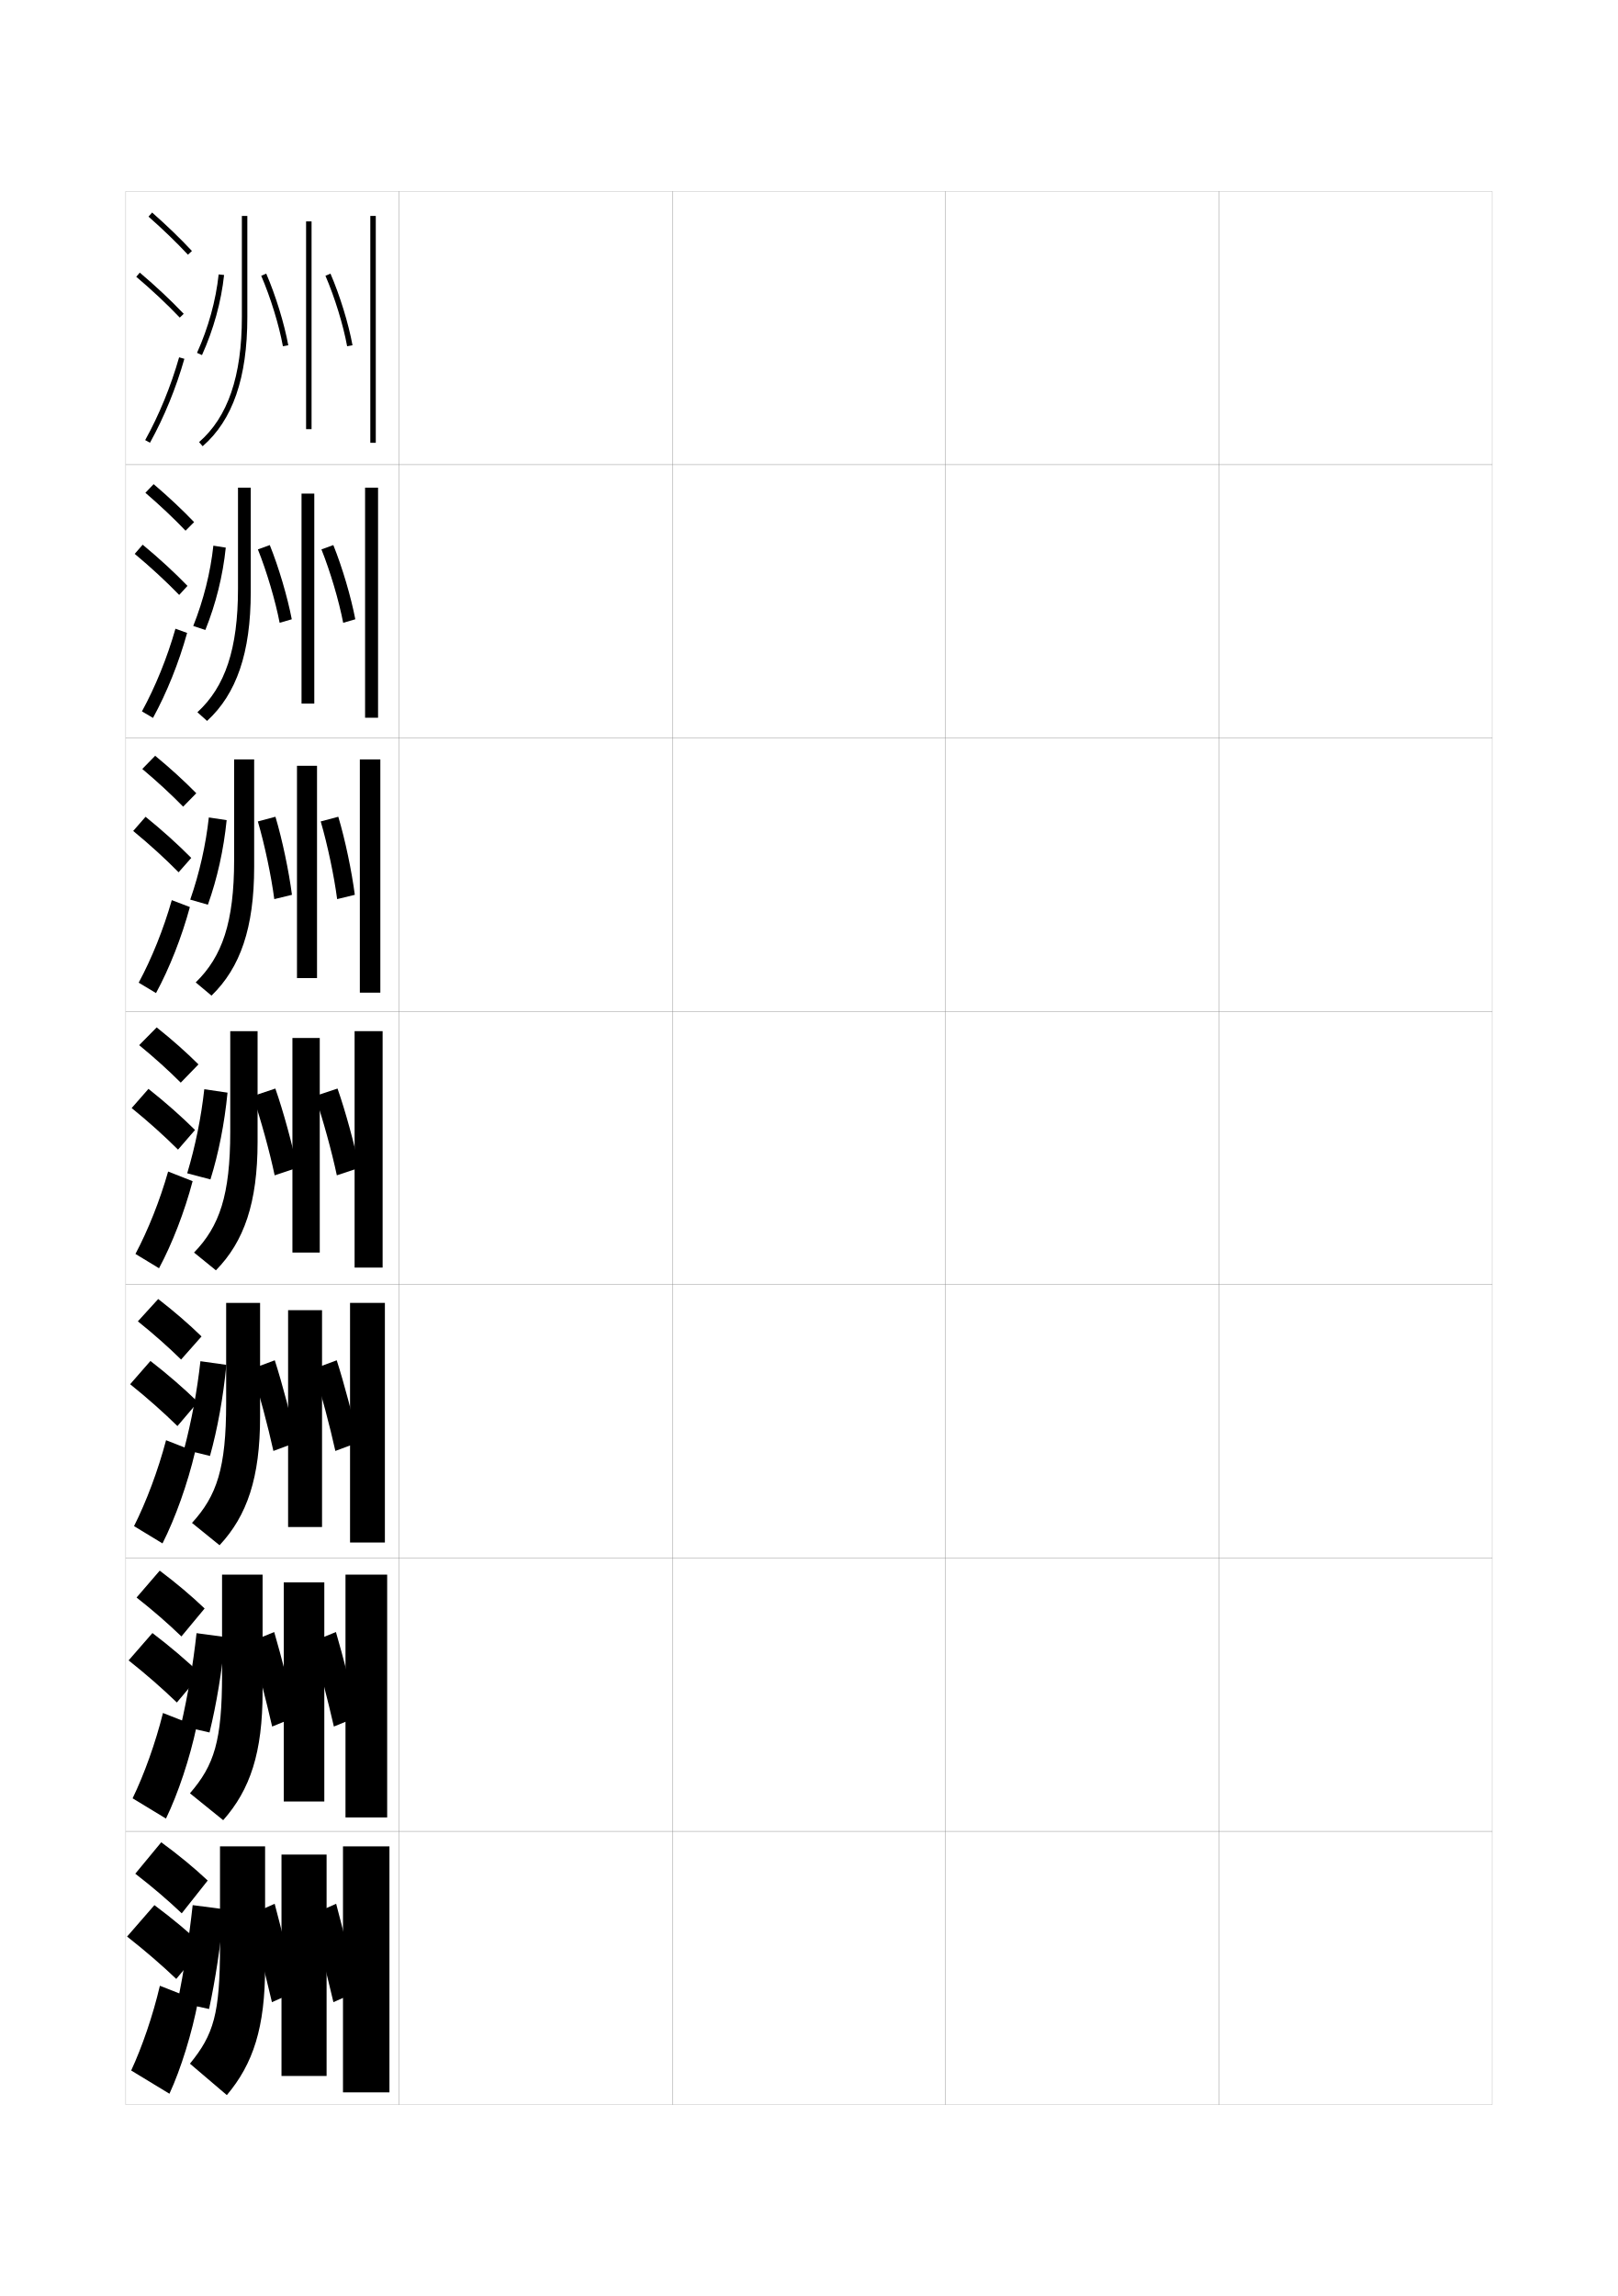
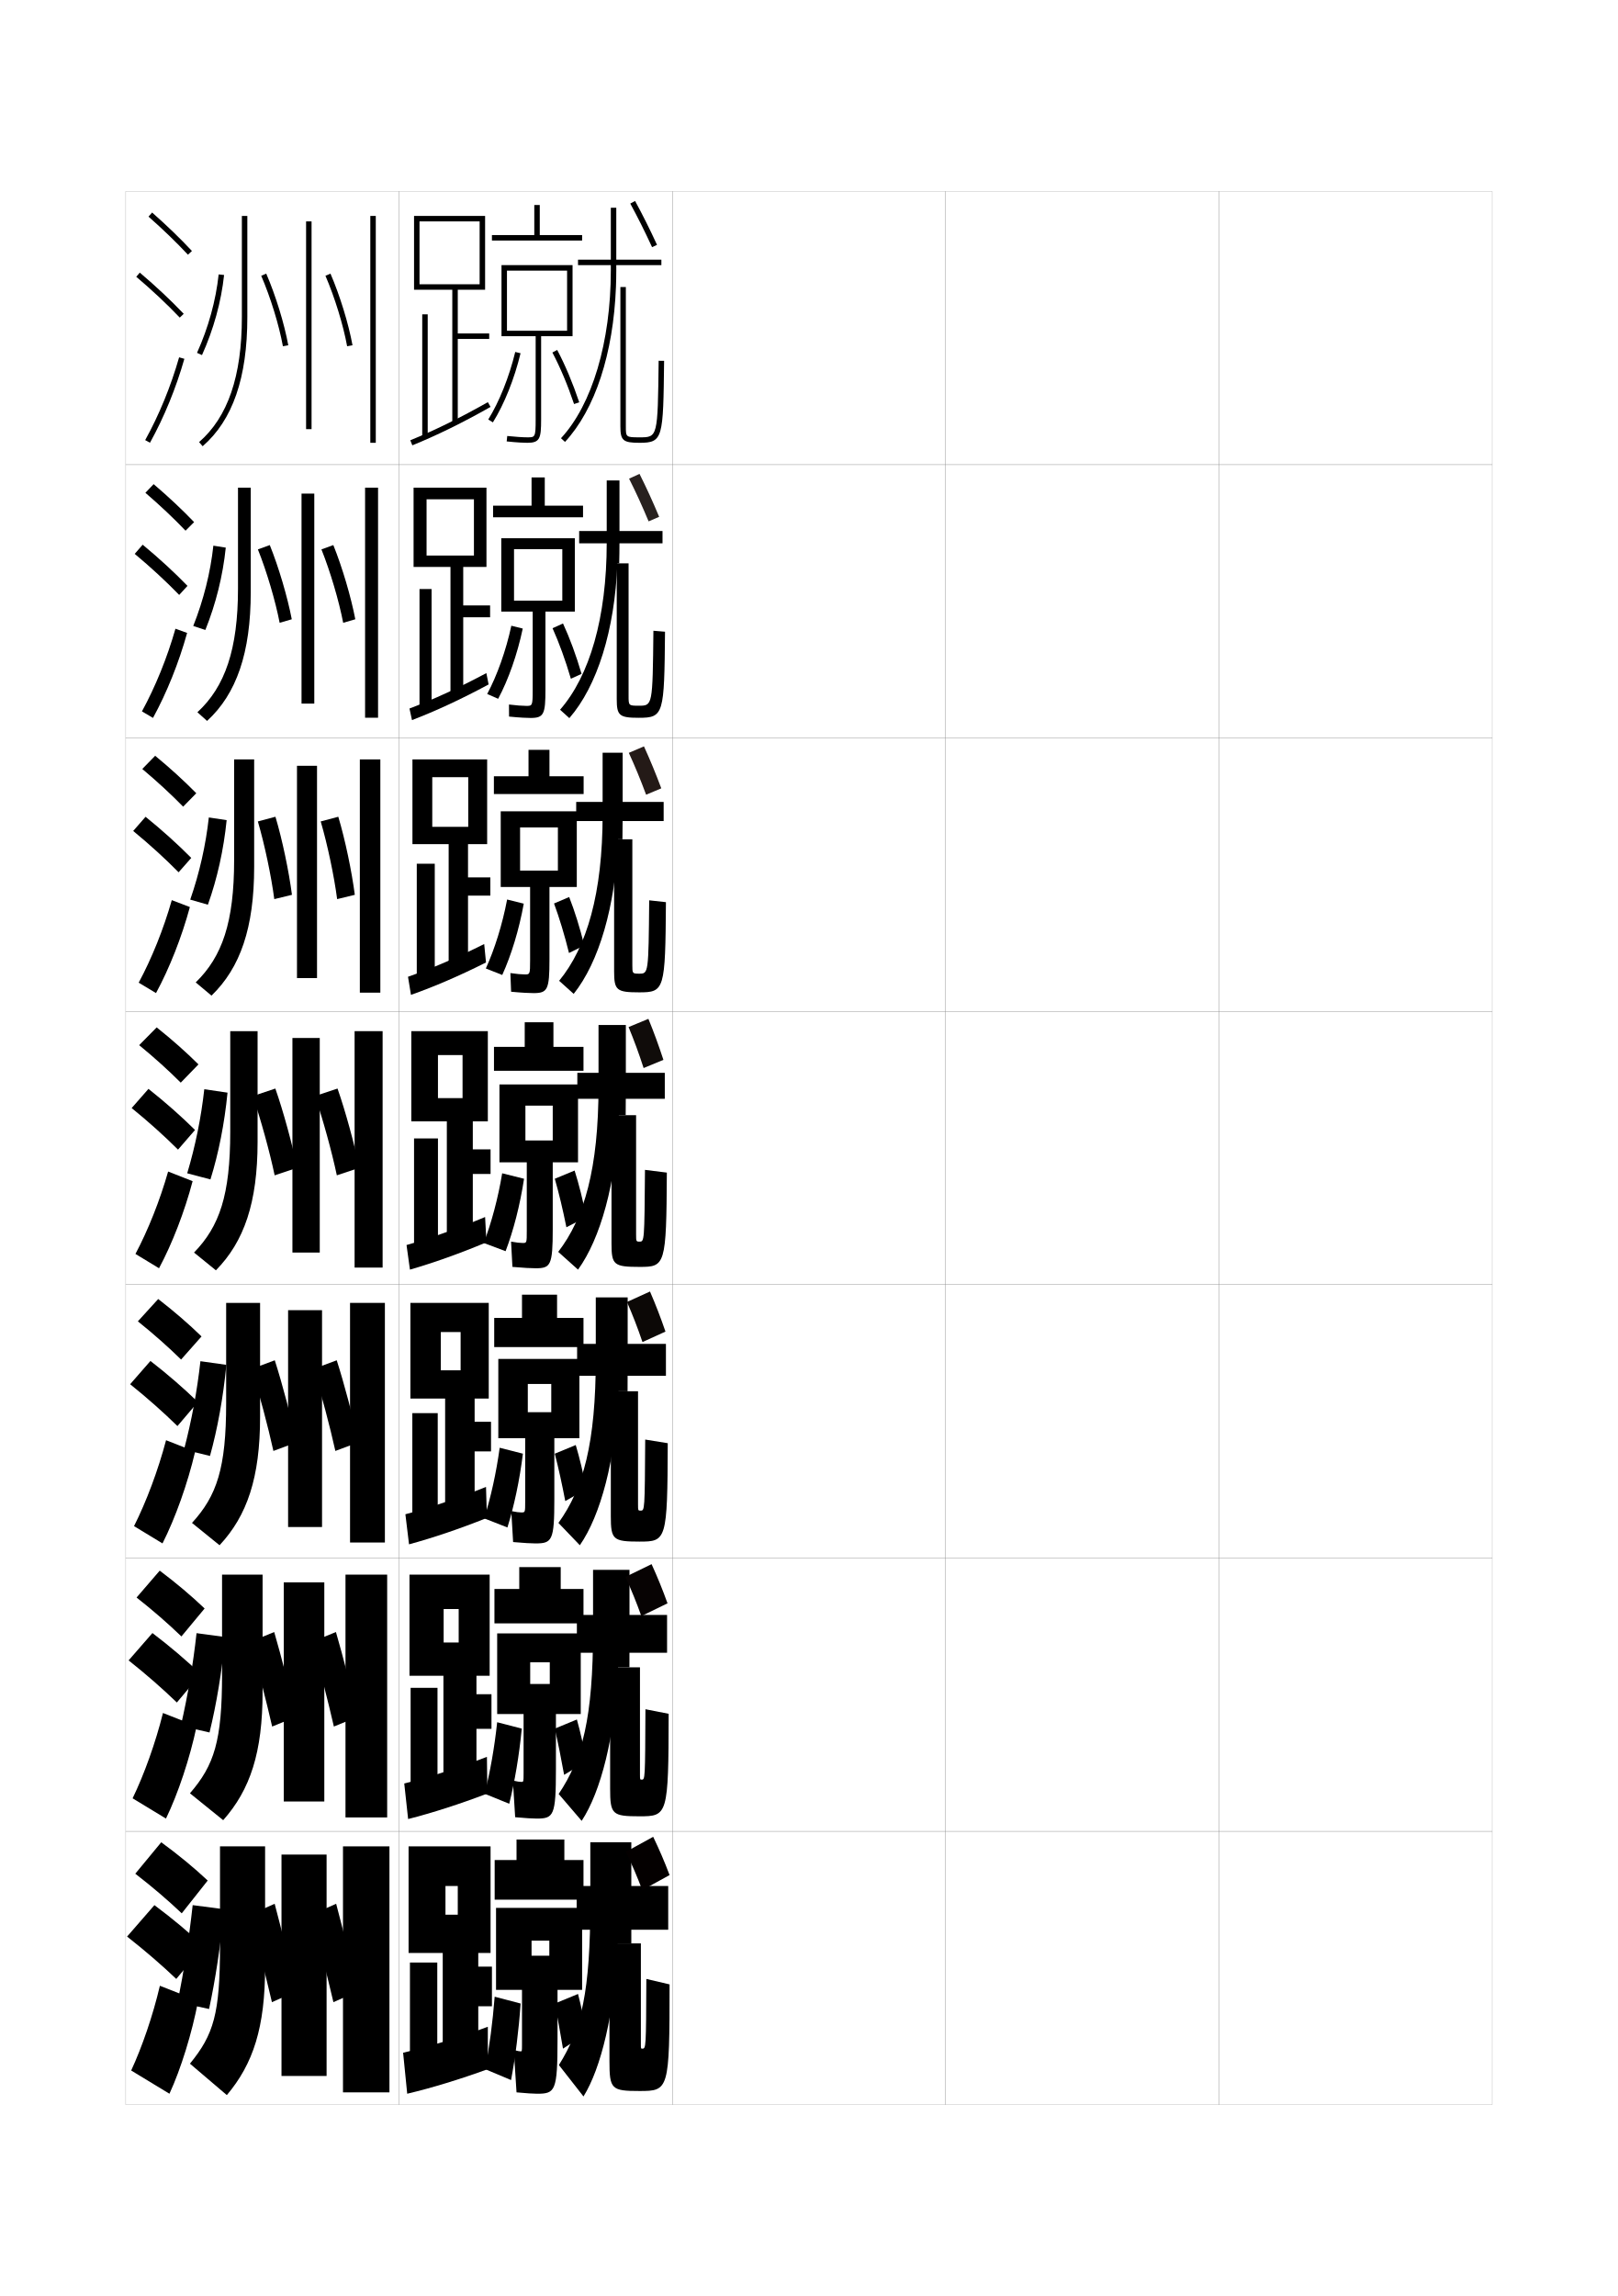
<svg xmlns="http://www.w3.org/2000/svg" version="1.1" id="glyphs" x="0px" y="0px" width="592px" height="840px" viewBox="0 0 592 840" enable-background="new 0 0 592 840" xml:space="preserve">
  <g>
    <rect x="46" y="70" fill="none" stroke="#999999" stroke-width="0.1" width="100" height="100" />
    <rect x="46" y="170" fill="none" stroke="#999999" stroke-width="0.1" width="100" height="100" />
    <rect x="46" y="270" fill="none" stroke="#999999" stroke-width="0.1" width="100" height="100" />
    <rect x="46" y="370" fill="none" stroke="#999999" stroke-width="0.1" width="100" height="100" />
    <rect x="46" y="470" fill="none" stroke="#999999" stroke-width="0.1" width="100" height="100" />
    <rect x="46" y="570" fill="none" stroke="#999999" stroke-width="0.1" width="100" height="100" />
    <rect x="46" y="670" fill="none" stroke="#999999" stroke-width="0.1" width="100" height="100" />
    <rect x="146" y="70" fill="none" stroke="#999999" stroke-width="0.1" width="100" height="100" />
    <rect x="146" y="170" fill="none" stroke="#999999" stroke-width="0.1" width="100" height="100" />
    <rect x="146" y="270" fill="none" stroke="#999999" stroke-width="0.1" width="100" height="100" />
    <rect x="146" y="370" fill="none" stroke="#999999" stroke-width="0.1" width="100" height="100" />
    <rect x="146" y="470" fill="none" stroke="#999999" stroke-width="0.1" width="100" height="100" />
    <rect x="146" y="570" fill="none" stroke="#999999" stroke-width="0.1" width="100" height="100" />
    <rect x="146" y="670" fill="none" stroke="#999999" stroke-width="0.1" width="100" height="100" />
    <rect x="246" y="70" fill="none" stroke="#999999" stroke-width="0.1" width="100" height="100" />
    <rect x="246" y="170" fill="none" stroke="#999999" stroke-width="0.1" width="100" height="100" />
    <rect x="246" y="270" fill="none" stroke="#999999" stroke-width="0.1" width="100" height="100" />
    <rect x="246" y="370" fill="none" stroke="#999999" stroke-width="0.1" width="100" height="100" />
    <rect x="246" y="470" fill="none" stroke="#999999" stroke-width="0.1" width="100" height="100" />
    <rect x="246" y="570" fill="none" stroke="#999999" stroke-width="0.1" width="100" height="100" />
    <rect x="246" y="670" fill="none" stroke="#999999" stroke-width="0.1" width="100" height="100" />
    <rect x="346" y="70" fill="none" stroke="#999999" stroke-width="0.1" width="100" height="100" />
    <rect x="346" y="170" fill="none" stroke="#999999" stroke-width="0.1" width="100" height="100" />
    <rect x="346" y="270" fill="none" stroke="#999999" stroke-width="0.1" width="100" height="100" />
    <rect x="346" y="370" fill="none" stroke="#999999" stroke-width="0.1" width="100" height="100" />
    <rect x="346" y="470" fill="none" stroke="#999999" stroke-width="0.1" width="100" height="100" />
    <rect x="346" y="570" fill="none" stroke="#999999" stroke-width="0.1" width="100" height="100" />
    <rect x="346" y="670" fill="none" stroke="#999999" stroke-width="0.1" width="100" height="100" />
    <rect x="446" y="70" fill="none" stroke="#999999" stroke-width="0.1" width="100" height="100" />
    <rect x="446" y="170" fill="none" stroke="#999999" stroke-width="0.1" width="100" height="100" />
    <rect x="446" y="270" fill="none" stroke="#999999" stroke-width="0.1" width="100" height="100" />
    <rect x="446" y="370" fill="none" stroke="#999999" stroke-width="0.1" width="100" height="100" />
    <rect x="446" y="470" fill="none" stroke="#999999" stroke-width="0.1" width="100" height="100" />
    <rect x="446" y="570" fill="none" stroke="#999999" stroke-width="0.1" width="100" height="100" />
    <rect x="446" y="670" fill="none" stroke="#999999" stroke-width="0.1" width="100" height="100" />
  </g>
  <g>
    <g>
      <path d="M49.5,685.5c6.312,4.868,11.986,9.746,17,14.5l9.5-12c-4.96-4.654-10.74-9.434-17-14    L49.5,685.5z" />
      <path d="M64.5,724l10-12c-5.258-4.94-11.416-10.107-18-15l-10,11.5    C53.141,713.704,59.189,718.953,64.5,724z" />
      <path d="M72.5,732c-2.212,11.728-6.343,25.044-10.5,34l-14-8.5c3.982-8.584,7.971-20.159,10.5-31    L72.5,732z" />
    </g>
    <g>
      <path d="M49.974,584.459c6.076,4.773,11.581,9.586,16.405,14.238l8.493-10.228    C70.084,583.893,64.485,579.156,58.443,574.625L49.974,584.459z" />
      <path d="M64.713,622.865l8.741-10.396c-5.176-4.951-11.209-10.103-17.68-15.013    l-8.716,10.005C53.567,612.622,59.5,617.834,64.713,622.865z" />
      <path d="M71.952,631.545c-2.483,11.711-6.795,24.682-11.223,33.786l-12.208-7.411    c4.252-8.787,8.383-20.27,11.111-31.215L71.952,631.545z" />
    </g>
    <g>
      <path d="M50.447,483.417c5.84,4.68,11.175,9.426,15.81,13.978l7.486-8.455    c-4.614-4.499-10.033-9.193-15.856-13.689L50.447,483.417z" />
      <path d="M64.925,521.73l7.483-8.793c-5.095-4.963-11.003-10.098-17.359-15.025    l-7.431,8.509C53.993,511.54,59.812,516.714,64.925,521.73z" />
      <path d="M71.403,531.091c-2.754,11.692-7.249,24.318-11.945,33.571l-10.417-6.323    c4.522-8.989,8.795-20.379,11.722-31.43L71.403,531.091z" />
    </g>
  </g>
  <g>
    <g>
      <path d="M54.339,79.25c5.269,4.64,10.258,9.457,14.43,13.932l1.463-1.363    C66.016,87.297,60.978,82.432,55.661,77.75L54.339,79.25z" />
      <path d="M49.854,101.264c5.847,4.948,11.203,9.97,15.922,14.926l1.449-1.379    c-4.769-5.008-10.178-10.079-16.078-15.074L49.854,101.264z" />
      <path d="M53.125,161.016l1.75,0.969c5.172-9.345,9.524-19.964,12.587-30.711l-1.924-0.547    C62.518,141.328,58.225,151.803,53.125,161.016z" />
    </g>
    <g>
      <path d="M53.199,180.291c5.38,4.622,10.428,9.394,14.691,13.86l3.135-3.137    c-4.291-4.488-9.396-9.282-14.808-13.89L53.199,180.291z" />
      <path d="M65.562,217.658l3.041-3.316c-4.85-4.996-10.384-10.083-16.398-15.062    l-2.911,3.355C55.273,207.627,60.745,212.687,65.562,217.658z" />
      <path d="M68.468,231.561c-3.021,10.882-7.435,21.868-12.489,31.092l-4.042-2.391    c4.949-9.062,9.237-19.63,12.261-30.241L68.468,231.561z" />
    </g>
    <g>
      <path d="M52.06,281.333c5.493,4.604,10.599,9.33,14.953,13.788l4.808-4.909    c-4.366-4.455-9.538-9.178-15.046-13.712L52.06,281.333z" />
      <path d="M65.351,319.126l4.632-5.252c-4.931-4.985-10.59-10.088-16.719-15.05    l-4.529,5.185C54.847,309.043,60.435,314.141,65.351,319.126z" />
      <path d="M69.474,331.849c-2.98,11.018-7.454,22.369-12.391,31.475l-6.333-3.812    c4.797-8.913,9.082-19.573,12.109-30.193L69.474,331.849z" />
    </g>
    <g>
      <path d="M50.92,382.375c5.604,4.586,10.77,9.266,15.215,13.716l6.48-6.682    c-4.441-4.422-9.681-9.073-15.285-13.534L50.92,382.375z" />
      <path d="M65.138,420.595l6.225-7.189c-5.013-4.974-10.797-10.093-17.039-15.037    l-6.146,7.014C54.42,410.458,60.123,415.594,65.138,420.595z" />
      <path d="M70.48,432.137c-2.938,11.153-7.474,22.87-12.293,31.855l-8.625-5.234    c4.646-8.762,8.927-19.516,11.957-30.145L70.48,432.137z" />
    </g>
  </g>
  <g>
    <path d="M73.911,129.911l-1.822-0.822c4.162-9.23,6.899-19.152,7.917-28.695   l1.988,0.213C80.955,110.356,78.16,120.49,73.911,129.911z" />
    <path d="M74.156,163.255l-1.312-1.51C83.379,152.581,88.5,137.617,88.5,116V79h2v37   C90.5,138.23,85.154,153.688,74.156,163.255z" />
    <path d="M103.517,126.679c-1.413-7.758-4.527-17.878-7.935-25.783l1.836-0.791   c3.462,8.031,6.628,18.322,8.065,26.217L103.517,126.679z" />
    <rect x="112" y="81" width="2" height="76" />
    <path d="M127.017,126.679c-1.413-7.758-4.527-17.878-7.935-25.783l1.836-0.791   c3.462,8.031,6.628,18.322,8.065,26.217L127.017,126.679z" />
    <rect x="135.5" y="79" width="2" height="83" />
  </g>
  <g>
    <path d="M75.138,230.472l-4.429-1.458c3.777-9.501,6.299-19.567,7.362-29.381   l4.539,0.719C81.547,210.642,78.963,221.007,75.138,230.472z" />
    <path d="M87.083,215.333v-36.917H91.75v38.167c0,22.237-5.204,37.288-15.979,47.17   l-3.542-3.173C82.354,251.276,87.083,237.506,87.083,215.333z" />
    <path d="M98.716,199.418c3.302,8.184,6.485,19.031,8.044,27.144l-4.438,1.292   c-1.538-8-4.72-18.769-7.957-26.855L98.716,199.418z" />
    <rect x="110.333" y="180.583" width="4.667" height="76.833" />
    <path d="M121.966,199.418c3.302,8.184,6.485,19.031,8.043,27.144l-4.437,1.292   c-1.538-8-4.72-18.769-7.956-26.855L121.966,199.418z" />
    <rect x="133.583" y="178.417" width="4.75" height="84.167" />
  </g>
  <g>
    <path d="M76.069,330.986l-6.465-1.854c3.392-9.771,5.698-19.982,6.806-30.065   l6.52,0.984C81.843,310.88,79.47,321.478,76.069,330.986z" />
    <path d="M85.667,314.667v-36.833H93v39.333c0,22.245-5.062,36.889-15.615,47.085   l-5.771-4.836C81.328,349.972,85.667,337.396,85.667,314.667z" />
    <path d="M100.785,298.81c2.552,8.536,4.949,20.135,6.044,28.563l-6.469,1.573   c-1.083-8.338-3.529-19.956-6.01-28.416L100.785,298.81z" />
    <rect x="108.667" y="280.167" width="7.333" height="77.667" />
    <path d="M123.785,298.81c2.553,8.536,4.95,20.135,6.044,28.563l-6.469,1.573   c-1.083-8.338-3.528-19.956-6.01-28.416L123.785,298.81z" />
    <rect x="131.667" y="277.833" width="7.5" height="85.333" />
  </g>
  <g>
    <g>
      <path d="M77,431.5l-8.5-2.25c3.006-10.04,5.098-20.397,6.25-30.75l8.5,1.25    C82.139,411.118,79.977,421.948,77,431.5z" />
      <path d="M84.25,414v-36.75h10v40.5c0,22.252-4.92,36.49-15.25,47l-8-6.5    C80.303,448.667,84.25,437.285,84.25,414z" />
      <path d="M100.75,398.25c2.981,8.489,6.199,20.449,8,29L100.5,430c-1.787-8.484-5.105-20.553-8-29    L100.75,398.25z" />
      <rect x="107" y="379.75" width="10" height="78.5" />
      <path d="M123.5,398.25c2.981,8.489,6.199,20.449,8,29l-8.25,2.75c-1.787-8.484-5.105-20.553-8-29    L123.5,398.25z" />
      <rect x="129.75" y="377.25" width="10.25" height="86.5" />
    </g>
    <g>
      <path d="M76.833,532.667l-9.5-2.334c2.781-10.581,4.793-21.425,6-32.333l9.5,1.334    C81.646,511.475,79.583,522.739,76.833,532.667z" />
      <path d="M82.75,513.334v-36.668h12.417v41.668c0,22.258-4.726,36.175-14.833,47    L70.25,557.166C79.354,547.225,82.75,537.109,82.75,513.334z" />
      <path d="M100.542,497.666c2.782,8.656,6.079,21.23,8,30l-8.5,3.167    c-1.913-8.726-5.277-21.372-8-29.999L100.542,497.666z" />
      <rect x="105.417" y="479.333" width="12.417" height="79.333" />
      <path d="M123.208,497.666c2.781,8.656,6.078,21.23,8,30l-8.5,3.167    c-1.913-8.726-5.276-21.372-8-29.999L123.208,497.666z" />
      <rect x="128.083" y="476.666" width="12.75" height="87.667" />
    </g>
    <g>
      <path d="M76.667,633.834l-10.5-2.418c2.557-11.123,4.488-22.451,5.75-33.916    l10.5,1.417C81.153,611.832,79.19,623.53,76.667,633.834z" />
      <path d="M81.25,612.667v-36.584h14.833v42.834c0,22.265-4.532,35.86-14.416,47L69.5,656.083    C78.406,645.783,81.25,636.935,81.25,612.667z" />
      <path d="M100.333,597.083c2.582,8.822,5.958,22.011,8,31l-8.75,3.583    c-2.038-8.967-5.448-22.191-8-30.999L100.333,597.083z" />
      <rect x="103.833" y="578.916" width="14.833" height="80.167" />
      <path d="M122.917,597.083c2.581,8.822,5.957,22.011,8,31l-8.75,3.583    c-2.038-8.967-5.447-22.191-8-30.999L122.917,597.083z" />
      <rect x="126.417" y="576.083" width="15.25" height="88.833" />
    </g>
  </g>
  <g>
    <path d="M82,698.5c-1.34,13.689-3.202,25.821-5.5,36.5L65,732.5   c2.332-11.665,4.184-23.479,5.5-35.5L82,698.5z" />
    <path d="M80.5,712c0,24.76-2.292,32.342-11,43L83,766.5c9.661-11.454,14-24.728,14-47v-44H80.5V712z" />
    <path d="M100.5,696.5c2.382,8.988,5.837,22.791,8,32l-9,4c-2.163-9.209-5.618-23.012-8-32   L100.5,696.5z" />
    <rect x="103" y="678.5" width="16.5" height="81" />
    <path d="M123,696.5c2.382,8.988,5.837,22.791,8,32l-9,4c-2.163-9.209-5.618-23.012-8-32L123,696.5   z" />
    <rect x="125.5" y="675.5" width="17" height="90" />
  </g>
+   <g>
+     <polygon points="179,122 167.5,122 167.5,106 177.5,106 177.5,79 151.5,79 151.5,106 153.5,106 153.5,81 175.5,81 175.5,104    153.5,104 153.5,106 165.5,106 165.5,155 167.5,155 167.5,124 179,124  " />
+     <rect x="154.5" y="115" width="2" height="45" />
+     <path d="M150.876,162.927l-0.752-1.854c8.812-3.571,18.361-8.262,28.383-13.943   l0.986,1.74C169.396,154.594,159.768,159.323,150.876,162.927z" />
+   </g>
+   <g>
+     <polygon points="179.331,221.5 169.498,221.5 169.498,207.417 177.998,207.417    177.998,178.417 151.331,178.417 151.331,207.417 156.082,207.417 156.082,182.667    173.414,182.667 173.414,203.25 156.082,203.25 156.082,207.417 164.831,207.417    164.831,255 169.498,255 169.498,225.833 179.331,225.833  " />
+     <rect x="153.498" y="215.5" width="4.417" height="43.667" />
+     <path d="M149.83,259.215c8.75-3.3,18.185-7.652,28.13-12.962l0.823,4.155   c-9.845,5.315-19.364,9.73-28.035,13.043L149.83,259.215z" />
+   </g>
+   <g>
+     <polygon points="179.416,321 171.249,321 171.249,308.833 178.249,308.833 178.249,277.833    150.916,277.833 150.916,308.833 158.166,308.833 158.166,284.333 171.332,284.333    171.332,302.5 158.166,302.5 158.166,308.833 164.165,308.833 164.165,355 171.249,355    171.249,327.667 179.416,327.667  " />
+     <rect x="152.499" y="316" width="6.583" height="42.333" />
+     <path d="M149.29,357.357c8.688-3.027,18.009-7.041,27.878-11.981l0.662,6.747   c-9.596,4.836-19.003,8.877-27.456,11.853L149.29,357.357z" />
+   </g>
+   <g>
+     <g>
+       <polygon points="179.5,420.5 173,420.5 173,410.25 178.5,410.25 178.5,377.25 150.5,377.25 150.5,410.25 160.25,410.25     160.25,386 169.25,386 169.25,401.75 160.25,401.75 160.25,410.25 163.5,410.25 163.5,455 173,455 173,429.5 179.5,429.5   " />
+       <rect x="151.5" y="416.5" width="8.75" height="41" />
+       <path d="M148.75,455.5c8.976-2.565,18.559-5.99,28.75-10.25l0.5,9.25    c-9.739,4.085-19.42,7.526-28,10L148.75,455.5z" />
+     </g>
+     <g>
+       <polygon points="179.667,520.166 173.667,520.166 173.667,511.666 178.833,511.666     178.833,476.666 150.167,476.666 150.167,511.666 161.292,511.666 161.292,487.334     168.542,487.334 168.542,501.334 161.292,501.334 161.292,511.666 162.875,511.666     162.875,555 173.667,555 173.667,531 179.667,531   " />
+       <rect x="150.875" y="517" width="9.292" height="39.666" />
+       <path d="M148.333,554c9.226-2.476,19.03-5.807,29.5-10l0.333,11.334    c-9.866,3.955-19.808,7.316-28.5,9.666L148.333,554z" />
+     </g>
+     <g>
+       <polygon points="179.833,619.833 174.333,619.833 174.333,613.083 179.167,613.083     179.167,576.083 149.833,576.083 149.833,613.083 162.333,613.083 162.333,588.667     167.833,588.667 167.833,600.917 162.333,600.917 162.333,613.083 162.25,613.083     162.25,655 174.333,655 174.333,632.5 179.833,632.5   " />
+       <rect x="150.25" y="617.5" width="9.833" height="38.333" />
+       <path d="M147.917,652.5c9.477-2.386,19.501-5.622,30.25-9.75l0.166,13.417    c-9.992,3.825-20.196,7.108-29,9.333L147.917,652.5z" />
+     </g>
+   </g>
+   <g>
+     <polygon points="162,755 175,755 175,734 180,734 180,719.5 175,719.5 175,714.5 179.5,714.5 179.5,675.5 149.5,675.5 149.5,714.5    163,714.5 163,690 167.5,690 167.5,700.5 163,700.5 163,714.5 162,714.5  " />
+     <rect x="150" y="718" width="10" height="37" />
+     <path d="M147.5,751l1.5,15c8.915-2.101,19.382-5.305,29.5-9v-15.5   C167.473,745.562,157.229,748.704,147.5,751z" />
+   </g>
+   <g>
+     <rect x="195.5" y="75" width="2" height="12" />
+     <rect x="180" y="86" width="33" height="2" />
+     <path d="M209.5,97h-26v26h2V99h22v22h-22v2H196v30.5c0,6.5-0.227,6.5-3,6.5   c-1.703,0-4.399-0.181-7.396-0.494l-0.209,1.988C189.589,161.935,191.96,162,193,162   c4.539,0,5-1.61,5-8.5V123h11.5V97z" />
+     <path d="M180.349,154.529l-1.697-1.059c4.003-6.414,7.695-15.649,9.876-24.705   l1.945,0.469C188.21,138.625,184.521,147.845,180.349,154.529z" />
+     <path d="M210.053,147.819c-2.339-6.945-5.083-13.464-7.937-18.852l1.768-0.936   c2.903,5.481,5.691,12.103,8.063,19.148L210.053,147.819z" />
+   </g>
+   <g>
+     <g>
+       <rect x="194.5" y="174.667" width="4.833" height="11.75" />
+       <rect x="180.417" y="185" width="32.917" height="4.25" />
+       <path d="M210.333,196.917h-26.916V223.75h4.667v-22.834H205.75V219.75h-17.667v4h6.833v28.666    c0,5.828-0.155,5.834-2.333,5.834c-1.429,0-3.725-0.171-6.347-0.497l0.027,4.409    c4.173,0.416,6.685,0.504,7.903,0.504c4.848,0,5.417-1.428,5.417-10.417V223.75    h10.75V196.917z" />
+       <path d="M182.276,255.655l-4.009-1.758c3.602-6.711,6.874-15.866,8.834-24.97    l4.174,1.032C189.272,239.463,186.018,248.673,182.276,255.655z" />
+       <path d="M202.178,229.833l3.828-1.729c2.465,5.321,4.804,11.655,6.792,18.432    l-3.913,1.781C206.893,241.533,204.585,235.188,202.178,229.833z" />
+     </g>
+     <g>
+       <rect x="193.384" y="274.333" width="7.667" height="11.5" />
+       <rect x="180.718" y="284" width="32.833" height="6.5" />
+       <path d="M211.051,296.833h-27.833V324.5h7.083v-21.792h13.833V318.5h-13.833v6h3.666v26.833    c0,5.156-0.084,5.167-1.916,5.167c-1.155,0-3.051-0.16-5.299-0.498l0.264,6.829    c4.153,0.392,6.805,0.502,8.201,0.502c5.156,0,5.834-1.245,5.834-12.333v-26.5h10    V296.833z" />
+       <path d="M183.772,356.702l-6.005-2.379c3.2-7.008,6.052-16.084,7.792-25.234    l6.087,1.516C189.903,340.223,187.083,349.423,183.772,356.702z" />
+       <path d="M202.723,330.542l5.539-2.364c2.027,5.16,3.917,11.208,5.521,17.716    l-5.582,2.766C206.556,342.034,204.685,335.863,202.723,330.542z" />
+     </g>
+     <g>
+       <rect x="192" y="374" width="10.5" height="11.25" />
+       <rect x="180.75" y="383" width="32.75" height="8.75" />
+       <path d="M192.75,450.25c0,4.484-0.014,4.5-1.5,4.5c-0.881,0-2.376-0.149-4.25-0.5l0.5,9.25    c4.133,0.367,6.925,0.5,8.5,0.5c5.464,0,6.25-1.062,6.25-14.25v-24.5h9.25v-28.5h-28.75v28.5h9.5V404.5h10v12.75    h-10v8h0.5V450.25z" />
+       <path d="M185,457.75l-8-3c2.799-7.306,5.23-16.302,6.75-25.5l8,2    C190.267,440.982,187.881,450.173,185,457.75z" />
+       <path d="M203,431.25l7.25-3c1.589,5,3.029,10.761,4.25,17l-7.25,3.75    C205.951,442.536,204.517,436.538,203,431.25z" />
+     </g>
+   </g>
+   <g>
+     <rect x="191" y="473.666" width="12.833" height="11" />
+     <rect x="180.833" y="482.166" width="32.667" height="10.667" />
+     <path d="M195.917,564.666c6.117,0,6.917-1.018,6.917-16.166v-22.334H212v-29h-29.667v29   H193.125v-19.833h8.583v10.334H193.125v9.499h-0.958V549.5   c0,3.812-0.02,3.833-1.417,3.833c-0.708,0-1.949-0.138-3.667-0.499L187.75,564.166   C191.684,564.523,194.43,564.666,195.917,564.666z" />
+     <path d="M185.667,558.833L177.167,555.5c2.397-7.604,4.41-16.58,5.666-25.833   l8.5,2.167C190.11,541.68,188.116,550.959,185.667,558.833z" />
+     <path d="M203,531.834l7.667-3.168c1.454,4.84,2.727,10.202,3.833,16.168   l-7.667,4.332C205.633,542.863,204.353,537.09,203,531.834z" />
+   </g>
+   <g>
+     <rect x="190" y="573.333" width="15.167" height="10.75" />
+     <rect x="180.917" y="581.333" width="32.583" height="12.583" />
+     <path d="M196.333,665.333c6.269,0,7.084-0.975,7.084-18.083v-20.167H212.5v-29.5h-30.583v29.5   H194v-18.917h7.167v7.918H194v10.999h-2.417V648.75c0,3.141-0.026,3.166-0.833,3.166   c-0.536,0-1.522-0.125-3.083-0.499L188.5,664.833   C192.235,665.18,194.936,665.333,196.333,665.333z" />
+     <path d="M186.333,659.916L177.333,656.25c1.996-7.9,3.59-16.859,4.583-26.166   l9,2.333C189.953,642.376,188.352,651.744,186.333,659.916z" />
+     <path d="M203,632.417l8.083-3.334c1.319,4.678,2.424,9.643,3.417,15.334l-8.083,4.916   C205.315,643.191,204.189,637.643,203,632.417z" />
+   </g>
+   <g>
+     <rect x="189" y="673" width="17.5" height="10.5" />
+     <rect x="181" y="680.5" width="32.5" height="14.5" />
+     <path d="M196.5,766c6.671,0,7.5-0.931,7.5-20v-18h9v-30h-31.5v30h13v-18h6.5v5.5h-6.5V728H191v20   c0,2.469-0.031,2.5-0.5,2.5c-0.363,0-1.095-0.113-2.5-0.5l1,15.5   C192.537,765.837,195.191,766,196.5,766z" />
+     <path d="M190.5,733c-0.704,10.073-1.912,19.53-3.5,28l-9.5-4c1.595-8.198,2.771-17.138,3.5-26.5   L190.5,733z" />
+     <path d="M203,733c1.025,5.195,1.997,10.519,3,16.5l8.5-5.5c-0.879-5.417-1.816-9.983-3-14.5   L203,733z" />
+   </g>
+   <g>
+     <rect x="211.5" y="95" width="30.5" height="2" />
+     <path d="M225.38,105C225.457,103.023,225.5,101.025,225.5,99V76h-2v23   c0,26.082-6.816,49.006-18.233,61.32l1.467,1.359   C217.765,149.782,224.439,129.342,225.38,105L225.38,105z" />
+     <path d="M234,162c-6.019,0-7-0.841-7-6v-51h2v51c0,3.925,0,4,5,4c6.671,0,6.671,0,7-28.012l2,0.023   C242.667,160.307,242.647,162,234,162z" />
+     <path d="M238.592,90.419c-2.735-5.926-5.119-10.693-7.971-15.941l1.758-0.955   c2.835,5.218,5.312,10.171,8.029,16.059L238.592,90.419z" />
+   </g>
+   <g>
+     <rect x="211.917" y="194.273" width="30.5" height="4.5" />
+     <path d="M226.567,206.107c0.064-2.446,0.1-4.951,0.1-7.5v-22.833h-4.667v22.833   c0,27.415-6.288,48.729-17.073,61.046l3.395,3.073   c10.174-11.689,16.621-32.077,17.584-56.619H226.567z" />
+     <path d="M233.75,262.607c-7.148,0-8.083-0.807-8.083-6.833v-49.667H230v48.5   c0,3.517,0.008,3.583,3.75,3.583c5.039,0,5.044-0.004,5.333-27.424l4.25,0.349   C243.055,261.339,242.896,262.607,233.75,262.607z" />
+     <path fill="#28211F" d="M237.328,190.743c-2.416-5.78-4.565-10.479-7.146-15.628   l3.821-1.743c2.579,5.16,4.78,9.977,7.186,15.706L237.328,190.743z" />
+   </g>
+   <g>
+     <rect x="210.833" y="293.387" width="32" height="7" />
+     <path d="M227.753,307.054c0.052-2.916,0.081-5.928,0.081-9v-22.667H220.5v22.667   c0,28.749-5.759,48.452-15.911,60.773l5.322,4.786   c9.167-11.48,15.29-31.817,16.262-56.56H227.753z" />
+     <path d="M233.875,363.054c-8.277,0-9.167-0.772-9.167-7.667v-48.333H231.375v46   c0,3.11,0.016,3.167,2.5,3.167c3.407,0,3.418-0.008,3.667-26.837l6.125,0.675   C243.443,362.212,243.144,363.054,233.875,363.054z" />
+     <path fill="#241A17" d="M236.414,290.747c-2.097-5.635-4.013-10.265-6.323-15.314   l5.536-2.372c2.324,5.102,4.249,9.782,6.343,15.353L236.414,290.747z" />
+   </g>
+   <g>
+     <g>
+       <rect x="211.25" y="392.5" width="32" height="9.5" />
+       <path d="M228.939,408C228.979,404.615,229,401.096,229,397.5V375h-10v22.5    c0,30.083-5.23,48.175-14.75,60.5l7.25,6.5c8.159-11.272,13.958-31.557,14.939-56.5H228.939    z" />
+       <path d="M234,463.5c-9.406,0-10.25-0.738-10.25-8.5v-47h9v43.5c0,2.703,0.023,2.75,1.25,2.75    c1.775,0,1.792-0.013,2-26.25l8,1C243.831,463.084,243.391,463.5,234,463.5z" />
+       <path fill="#100C0A" d="M235.5,390.75c-1.777-5.489-3.46-10.051-5.5-15l7.25-3    c2.068,5.044,3.718,9.588,5.5,15L235.5,390.75z" />
+     </g>
+     <g>
+       <rect x="211.167" y="491.667" width="32.5" height="11.667" />
+       <path d="M229.626,509c0.026-3.854,0.04-7.881,0.04-12v-22.334H218V497    c0,30.94-4.549,47.539-13.667,60.166l7.833,8.167    C219.729,554.414,225.279,534.145,226.293,509H229.626z" />
+       <path d="M234,564c-9.701,0-10.5-0.704-10.5-9.334V509h9.958v41.334    c0,2.295,0.02,2.332,0.935,2.332c1.509,0,1.531-0.021,1.69-26l8.25,1.334    C244.221,563.613,243.835,564,234,564z" />
+       <path fill="#0C0806" d="M237.833,472.5c2.157,4.986,3.86,9.424,5.667,14.666L235.083,491    c-1.81-5.329-3.556-9.817-5.667-14.666L237.833,472.5z" />
+     </g>
+     <g>
+       <rect x="211.083" y="590.834" width="33" height="13.833" />
+       <path d="M230.313,610c0.013-4.323,0.02-8.857,0.02-13.5v-22.167H217V596.5    c0,31.798-3.868,46.902-12.583,59.833l8.417,9.833    C219.797,655.6,225.1,635.345,226.146,610H230.313z" />
+       <path d="M234,664.5c-9.995,0-10.75-0.67-10.75-10.167V610h10.917v39.167    c0,1.889,0.016,1.916,0.621,1.916c1.242,0,1.271-0.03,1.379-25.75l8.5,1.667    C244.61,664.142,244.28,664.5,234,664.5z" />
+       <path fill="#070303" d="M238.417,572.25c2.246,4.929,4.003,9.259,5.833,14.333L234.667,591.25    c-1.843-5.169-3.652-9.584-5.833-14.333L238.417,572.25z" />
+     </g>
+   </g>
+   <g>
+     <rect x="211" y="690" width="33.5" height="16" />
+     <path d="M231,711c0-4.792,0-9.833,0-15v-22h-15v22c0,32.655-3.187,46.267-11.5,59.5l9,11.5   c6.366-10.214,11.42-30.454,12.5-56H231z" />
+     <path d="M235,749.5c1.362,0,1.405-0.039,1.5-25.5l8.5,2c0,38.67-0.274,39-11,39   c-10.289,0-11-0.636-11-11v-43h11.5v37C234.5,749.481,234.519,749.5,235,749.5z" />
+     <path fill="#040000" d="M239,672l-10,5.5c2.251,4.648,4.124,8.991,6,14l10-5.5   C243.146,681.095,241.336,676.871,239,672z" />
+   </g>
</svg>
